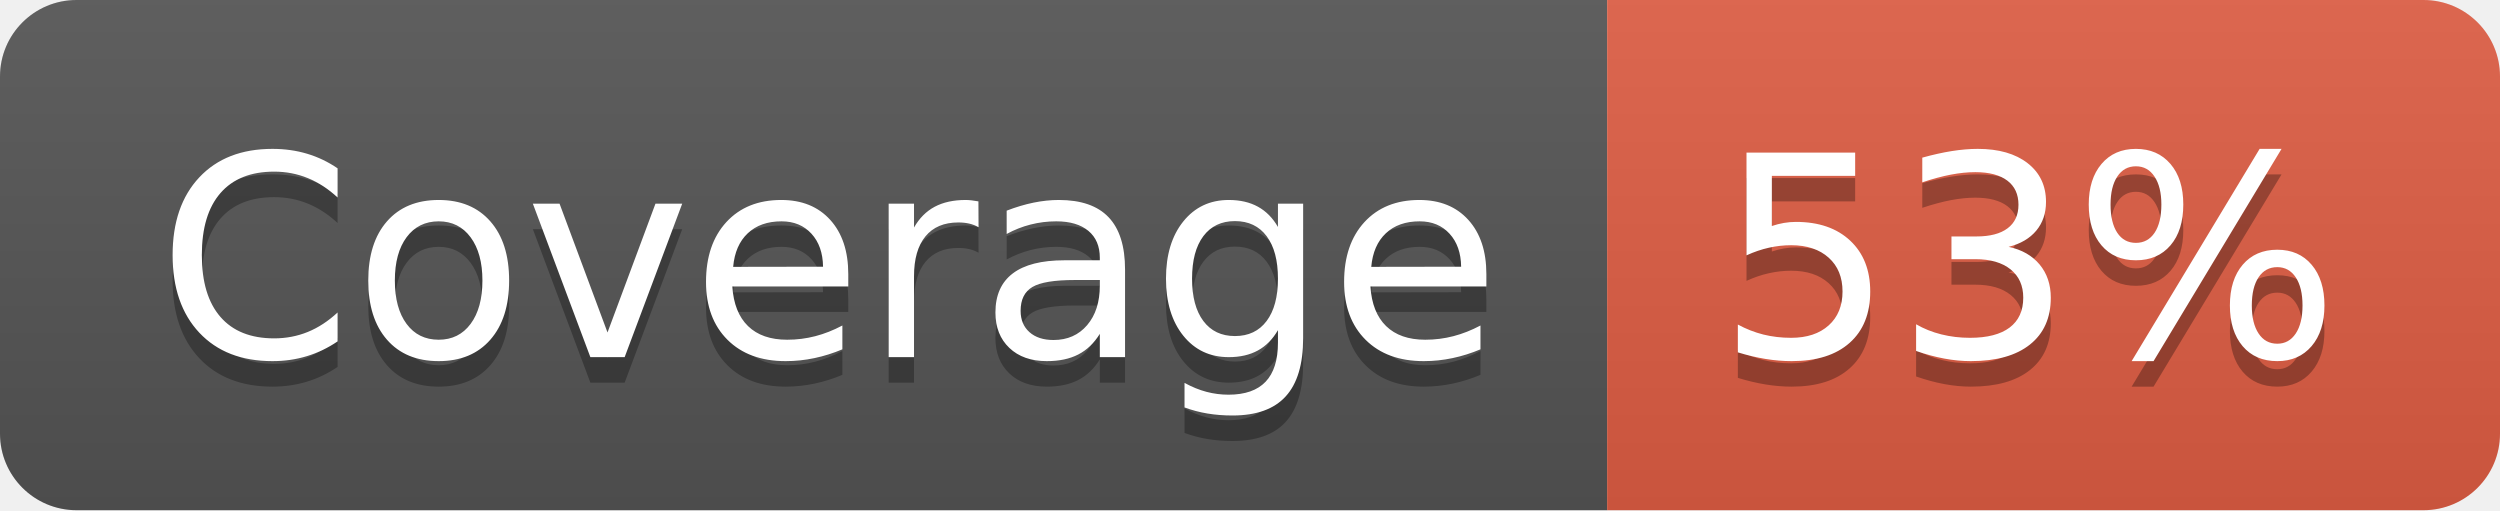
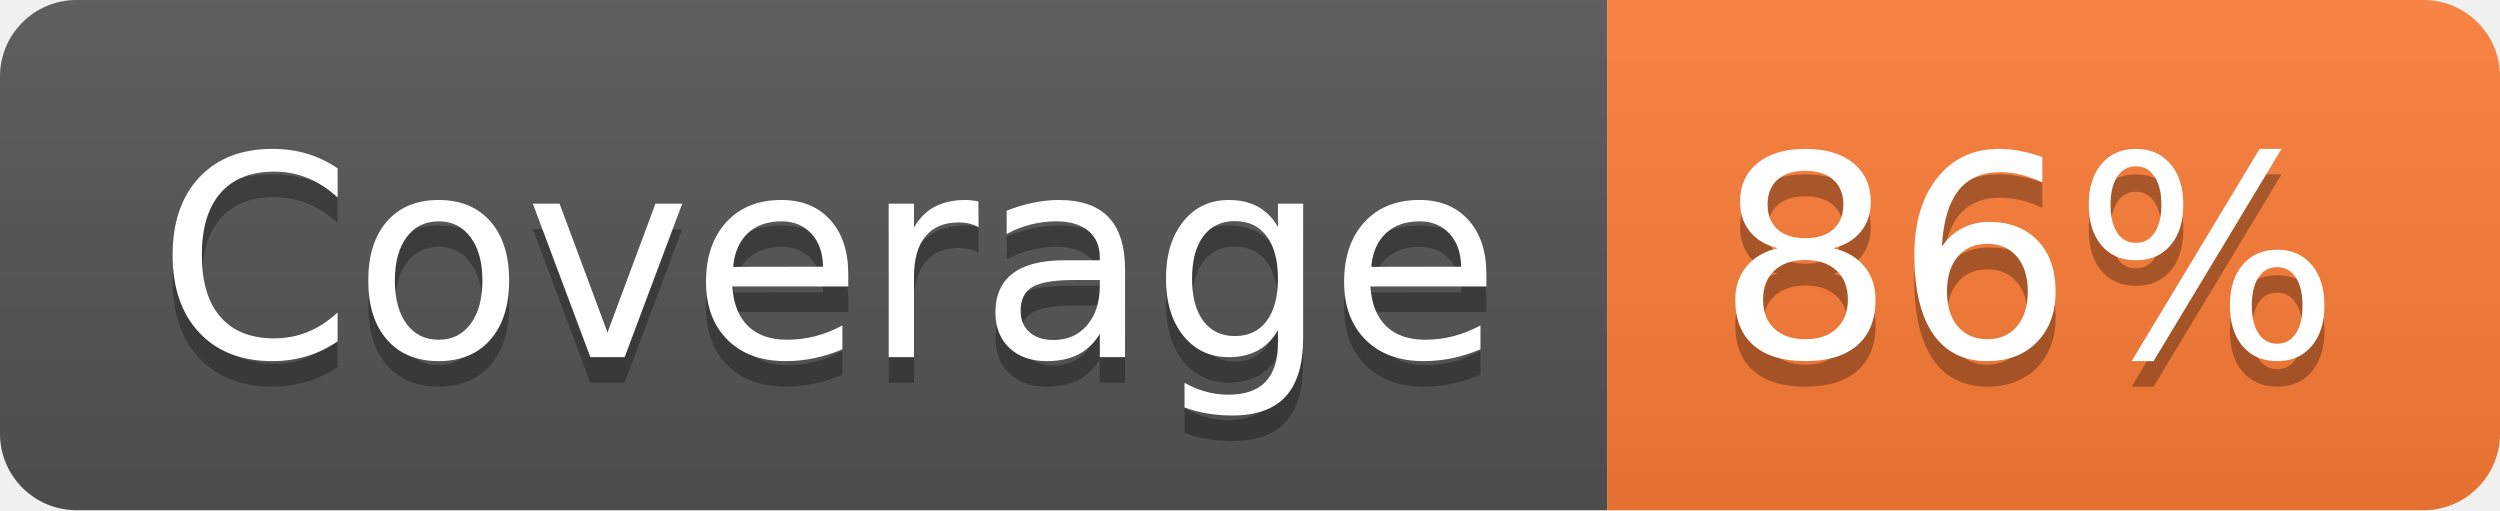
- <svg xmlns="http://www.w3.org/2000/svg" width="98" height="20" role="img" aria-label="Coverage: 53%">
+ <svg xmlns="http://www.w3.org/2000/svg" width="98" height="20" role="img" aria-label="Coverage: 86%">
  <linearGradient id="s" x2="0" y2="100%">
    <stop offset="0" stop-color="#bbb" stop-opacity=".1" />
    <stop offset="1" stop-opacity=".1" />
  </linearGradient>
  <clipPath id="r">
    <rect width="98" height="20" rx="3" fill="#fff" />
  </clipPath>
  <g clip-path="url(#r)">
    <rect width="63" height="20" fill="#555" />
-     <rect x="63" width="35" height="20" fill="#e05d44" />
+     <rect x="63" width="35" height="20" fill="#fe7d37" />
    <rect width="98" height="20" fill="url(#s)" />
  </g>
  <g fill="#fff" text-anchor="middle" font-family="Verdana,Geneva,DejaVu Sans,sans-serif" text-rendering="geometricPrecision" font-size="110">
    <text aria-hidden="true" x="325" y="150" fill="#010101" fill-opacity=".3" transform="scale(.1)" textLength="530">Coverage</text>
    <text x="325" y="140" transform="scale(.1)" fill="#fff" textLength="530">Coverage</text>
-     <text aria-hidden="true" x="795" y="150" fill="#010101" fill-opacity=".3" transform="scale(.1)" textLength="250">53%</text>
-     <text x="795" y="140" transform="scale(.1)" fill="#fff" textLength="250">53%</text>
+     <text aria-hidden="true" x="795" y="150" fill="#010101" fill-opacity=".3" transform="scale(.1)" textLength="250">86%</text>
+     <text x="795" y="140" transform="scale(.1)" fill="#fff" textLength="250">86%</text>
  </g>
</svg>
